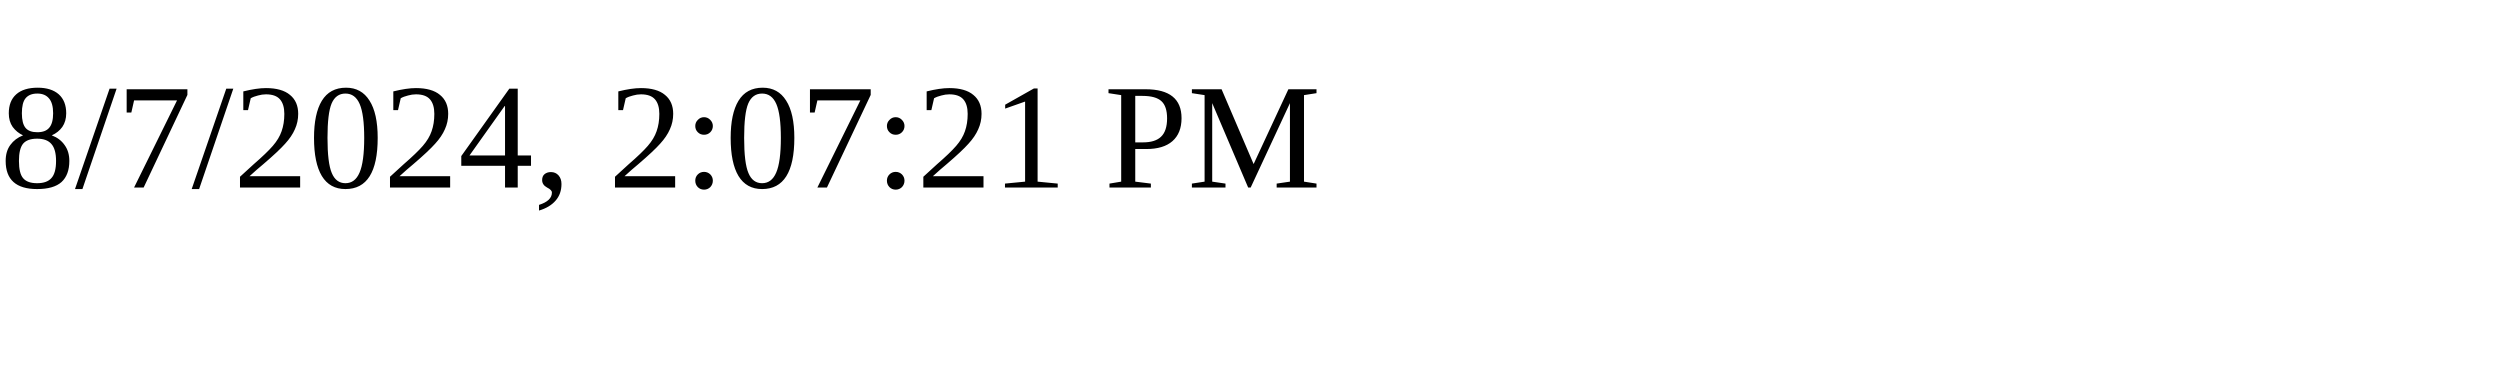
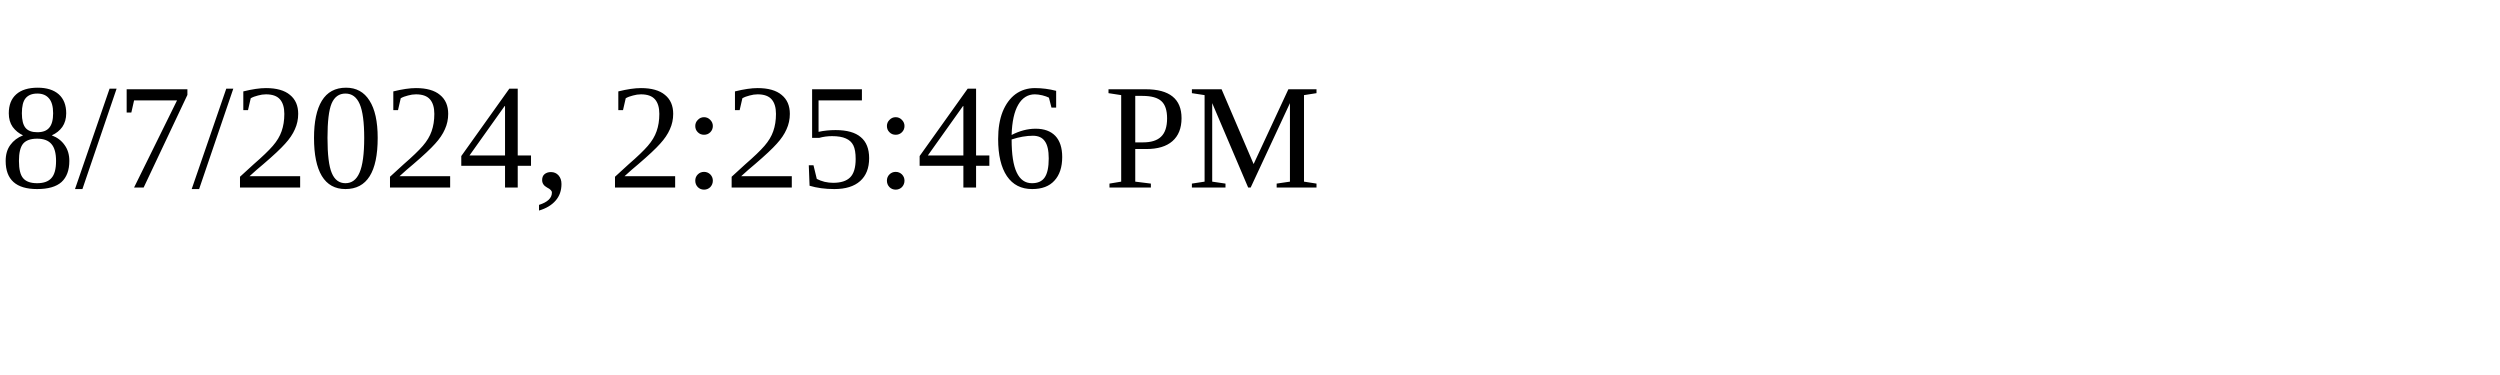
<svg xmlns="http://www.w3.org/2000/svg" height="30" width="200">
-   <text x="0" y="15">8/7/2024, 2:07:21 PM</text>
+   <text x="0" y="15">8/7/2024, 2:25:46 PM</text>
</svg>
